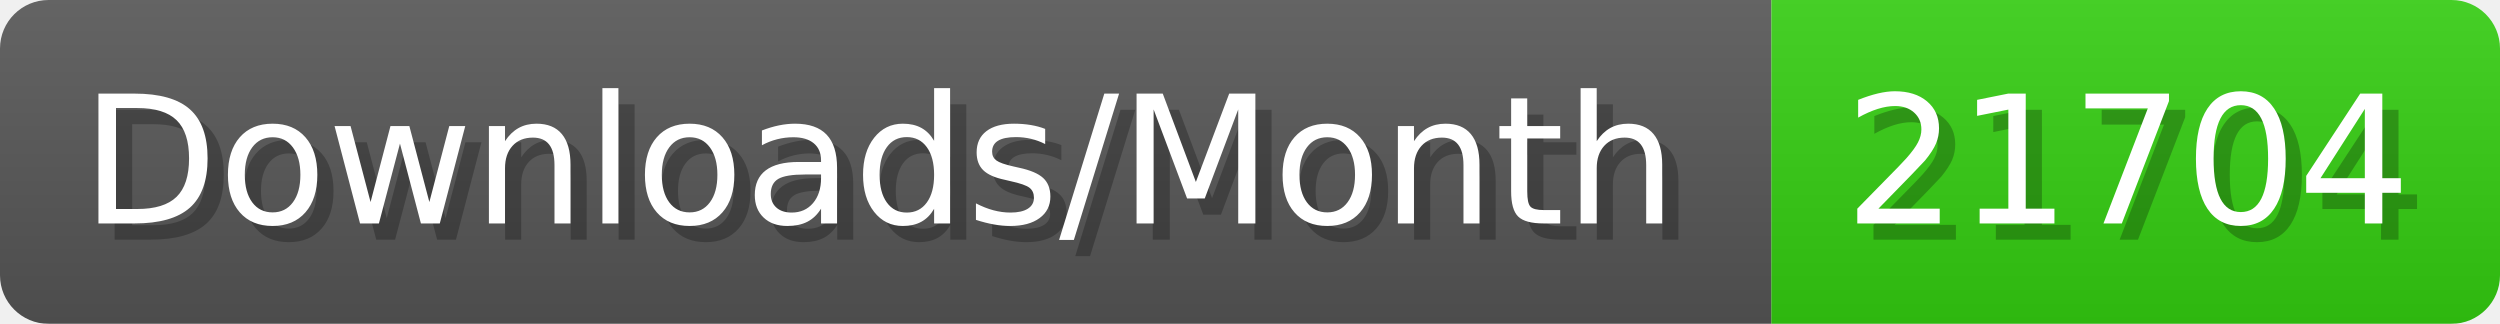
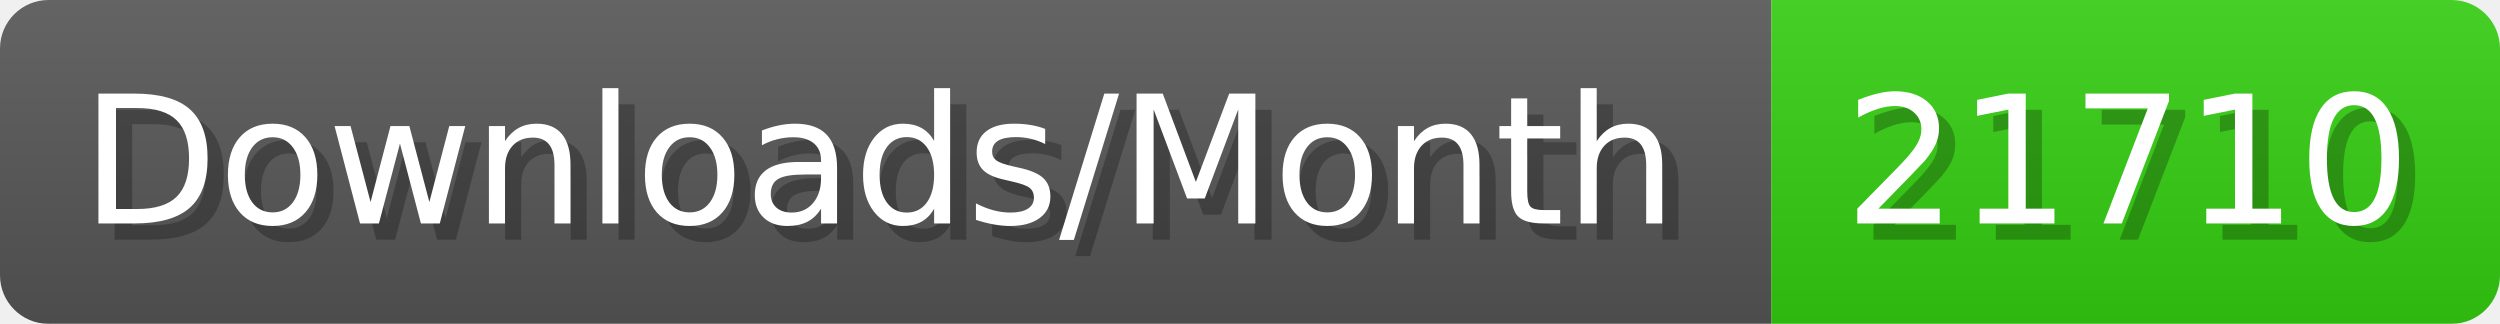
- <svg xmlns="http://www.w3.org/2000/svg" width="154.4" height="20" viewBox="0 0 1544 200" role="img" aria-label="Downloads/Month: 21704">
+ <svg xmlns="http://www.w3.org/2000/svg" width="154.4" height="20" viewBox="0 0 1544 200" role="img" aria-label="Downloads/Month: 21710">
  <linearGradient id="YlXUI" x2="0" y2="100%">
    <stop offset="0" stop-opacity=".1" stop-color="#EEE" />
    <stop offset="1" stop-opacity=".1" />
  </linearGradient>
  <mask id="JHhop">
    <rect width="1544" height="200" rx="30" fill="#FFF" />
  </mask>
  <g mask="url(#JHhop)">
    <rect width="1094" height="200" fill="#555" />
    <rect width="450" height="200" fill="#3C1" x="1094" />
    <rect width="1544" height="200" fill="url(#YlXUI)" />
  </g>
  <g aria-hidden="true" fill="#fff" text-anchor="start" font-family="Verdana,DejaVu Sans,sans-serif" font-size="110">
    <text x="60" y="148" textLength="994" fill="#000" opacity="0.25">Downloads/Month</text>
    <text x="50" y="138" textLength="994">Downloads/Month</text>
-     <text x="1149" y="148" textLength="350" fill="#000" opacity="0.25">21704</text>
-     <text x="1139" y="138" textLength="350">21704</text>
+     <text x="1149" y="148" textLength="350" fill="#000" opacity="0.25">21710</text>
+     <text x="1139" y="138" textLength="350">21710</text>
  </g>
</svg>
